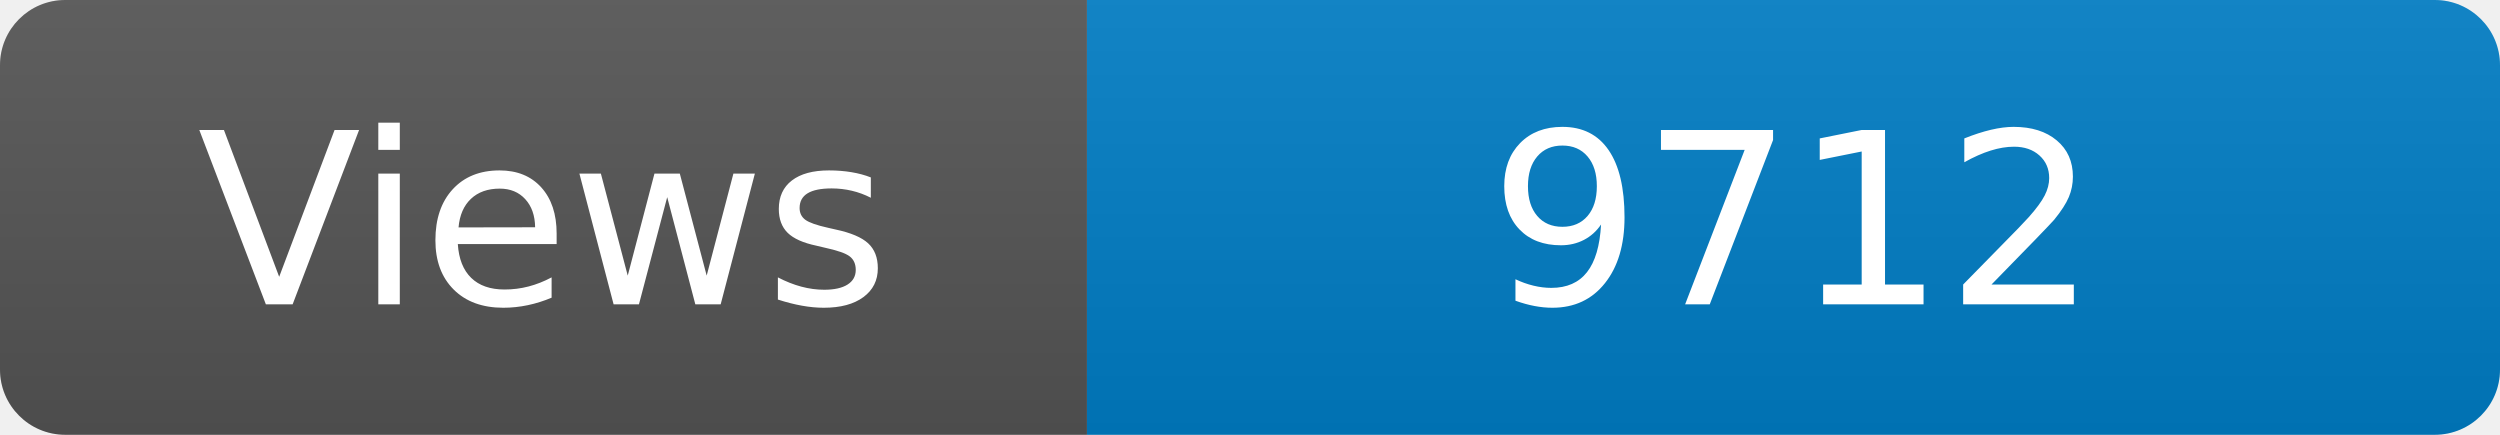
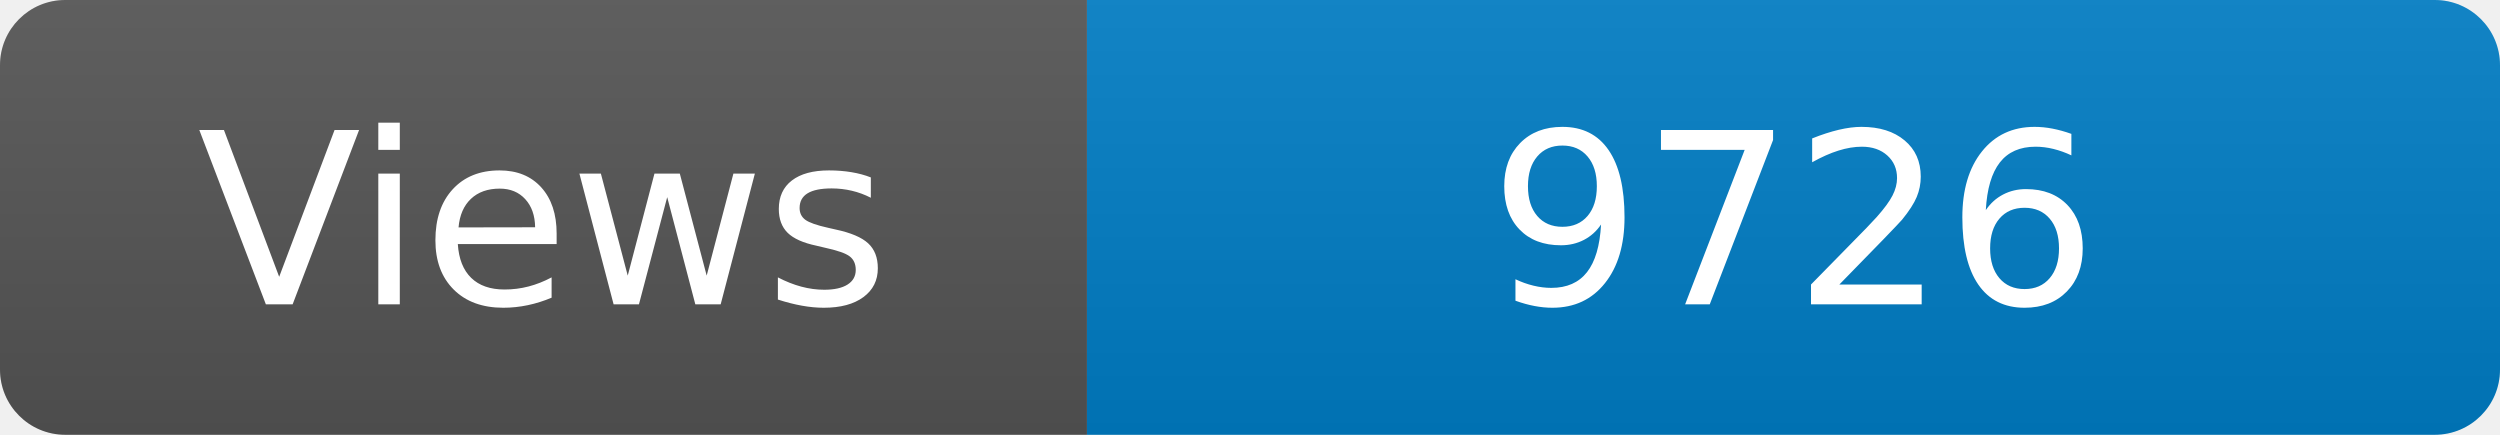
<svg xmlns="http://www.w3.org/2000/svg" width="115" height="20" role="img" aria-label="Maintained?: yes">
  <linearGradient id="s" x2="0" y2="100%">
    <stop offset="0" stop-color="#bbb" stop-opacity=".1" />
    <stop offset="1" stop-opacity=".1" />
  </linearGradient>
  <clipPath id="r">
    <rect width="115" height="20" rx="3" fill="#fff" />
  </clipPath>
  <g clip-path="url(#r)">
    <rect width="50" height="20" fill="#555" />
    <rect x="50" width="160" height="20" fill="#007ec6" />
    <rect width="115" height="20" fill="url(#s)" />
  </g>
  <g fill="#fff" text-anchor="middle" font-family="Verdana,Geneva,DejaVu Sans,sans-serif" font-size="110">
    <text x="250" y="140" transform="scale(.1)" fill="#fff">Views</text>
-     <text x="825" y="140" transform="scale(.1)" fill="#fff">9712</text>
+     <text x="825" y="140" transform="scale(.1)" fill="#fff">9726</text>
  </g>
</svg>
